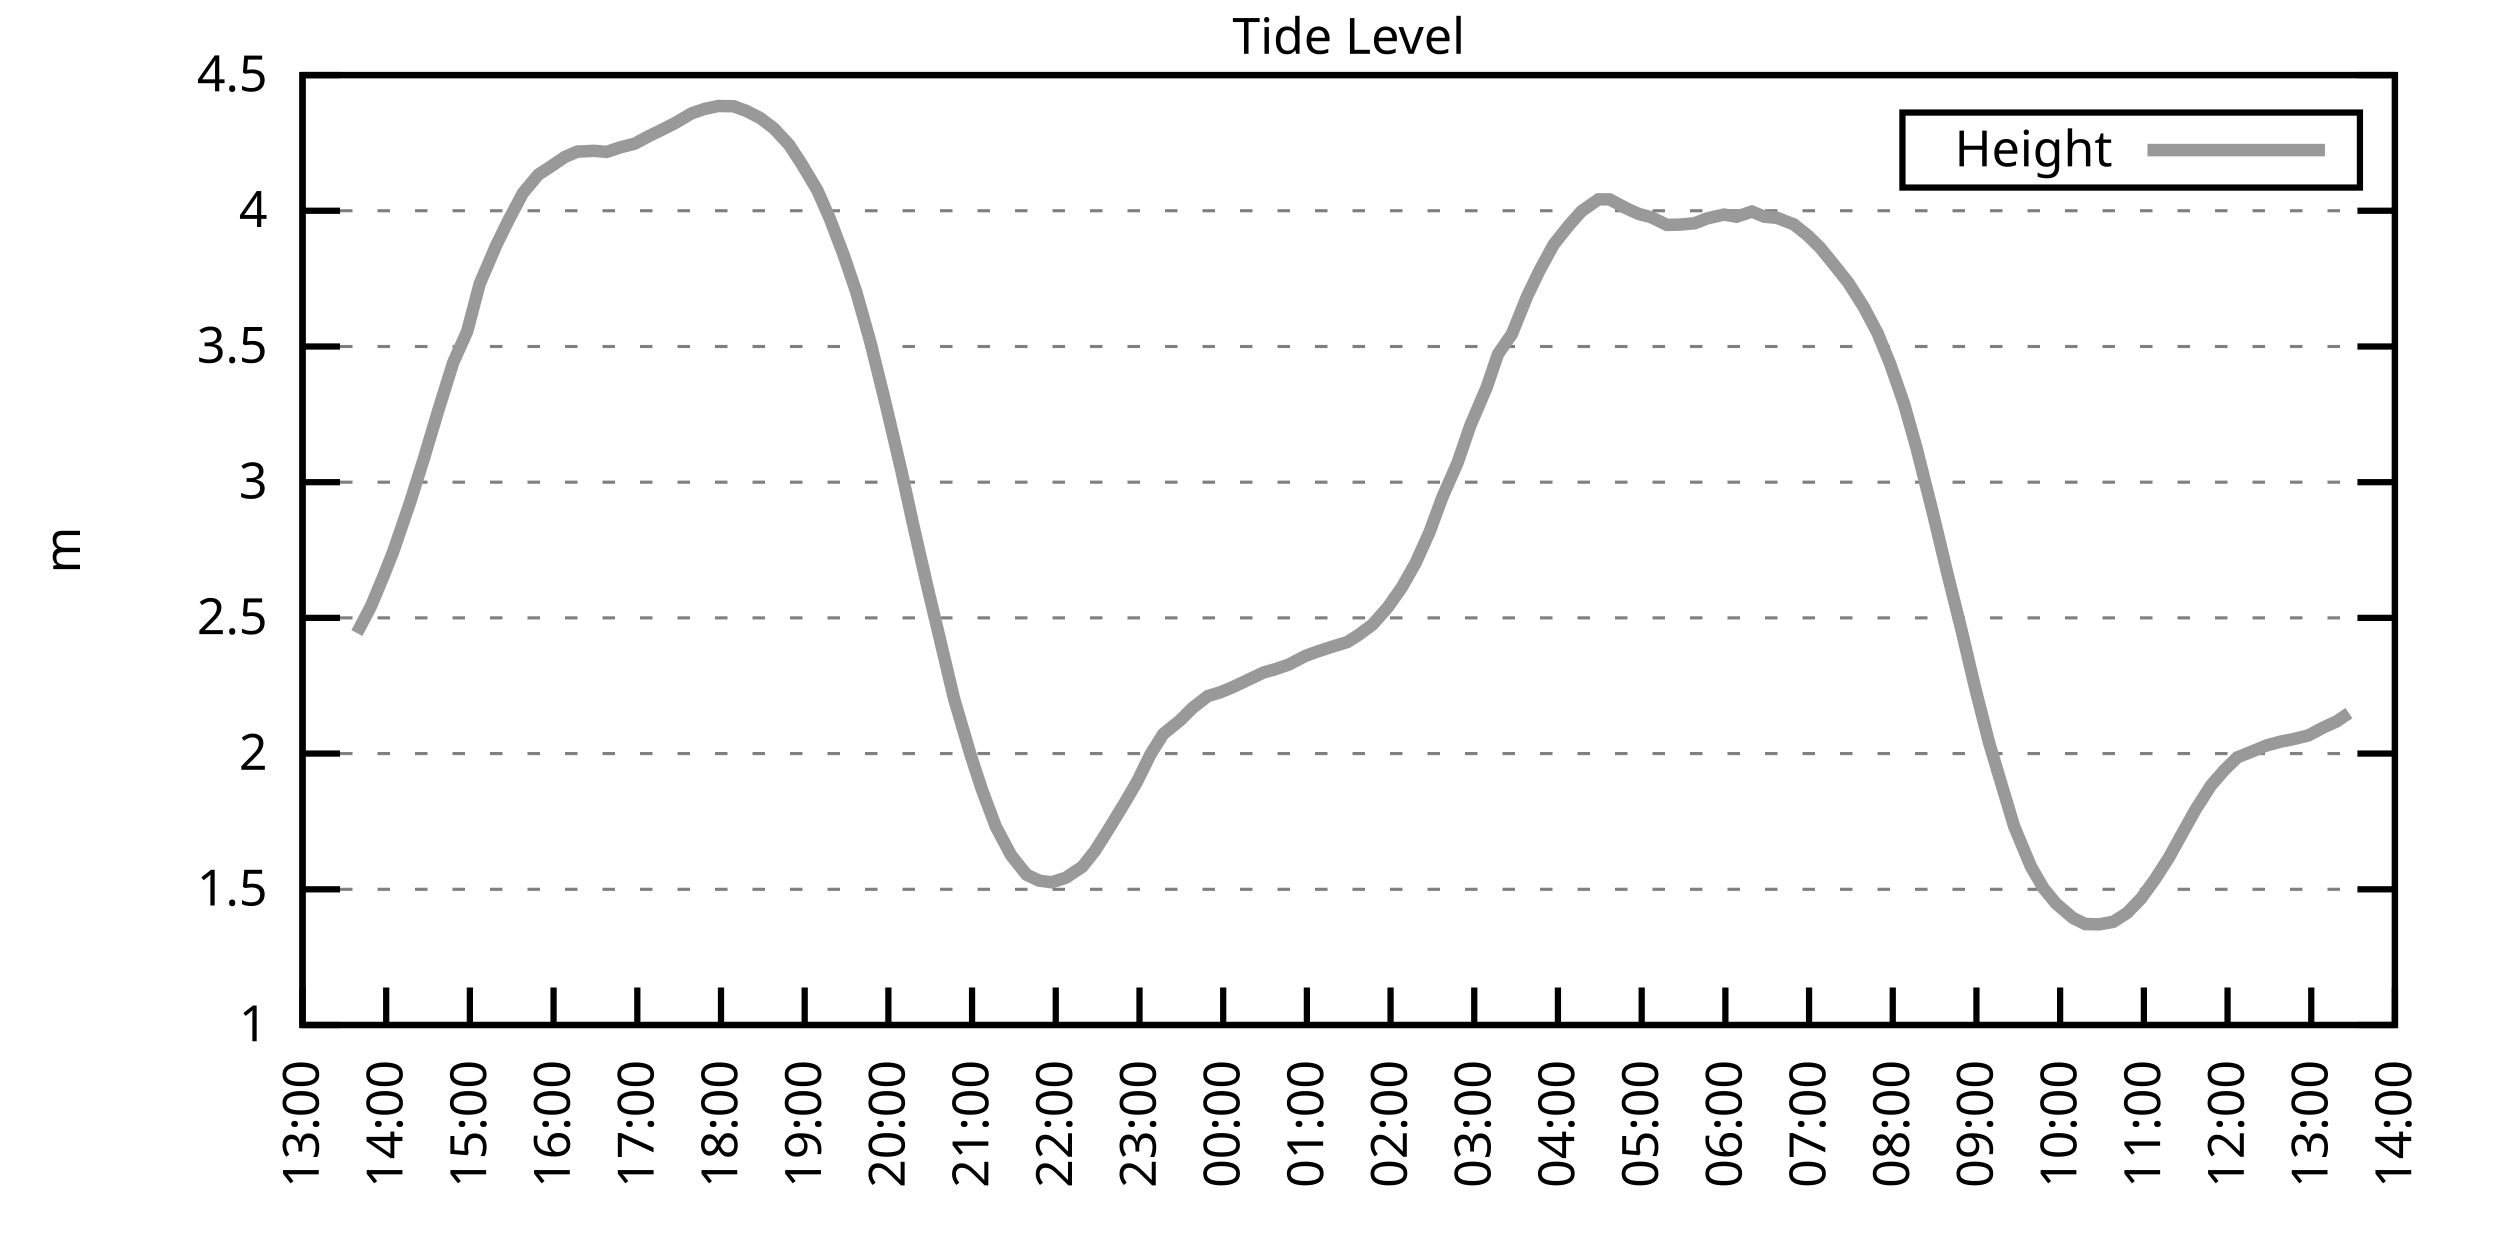
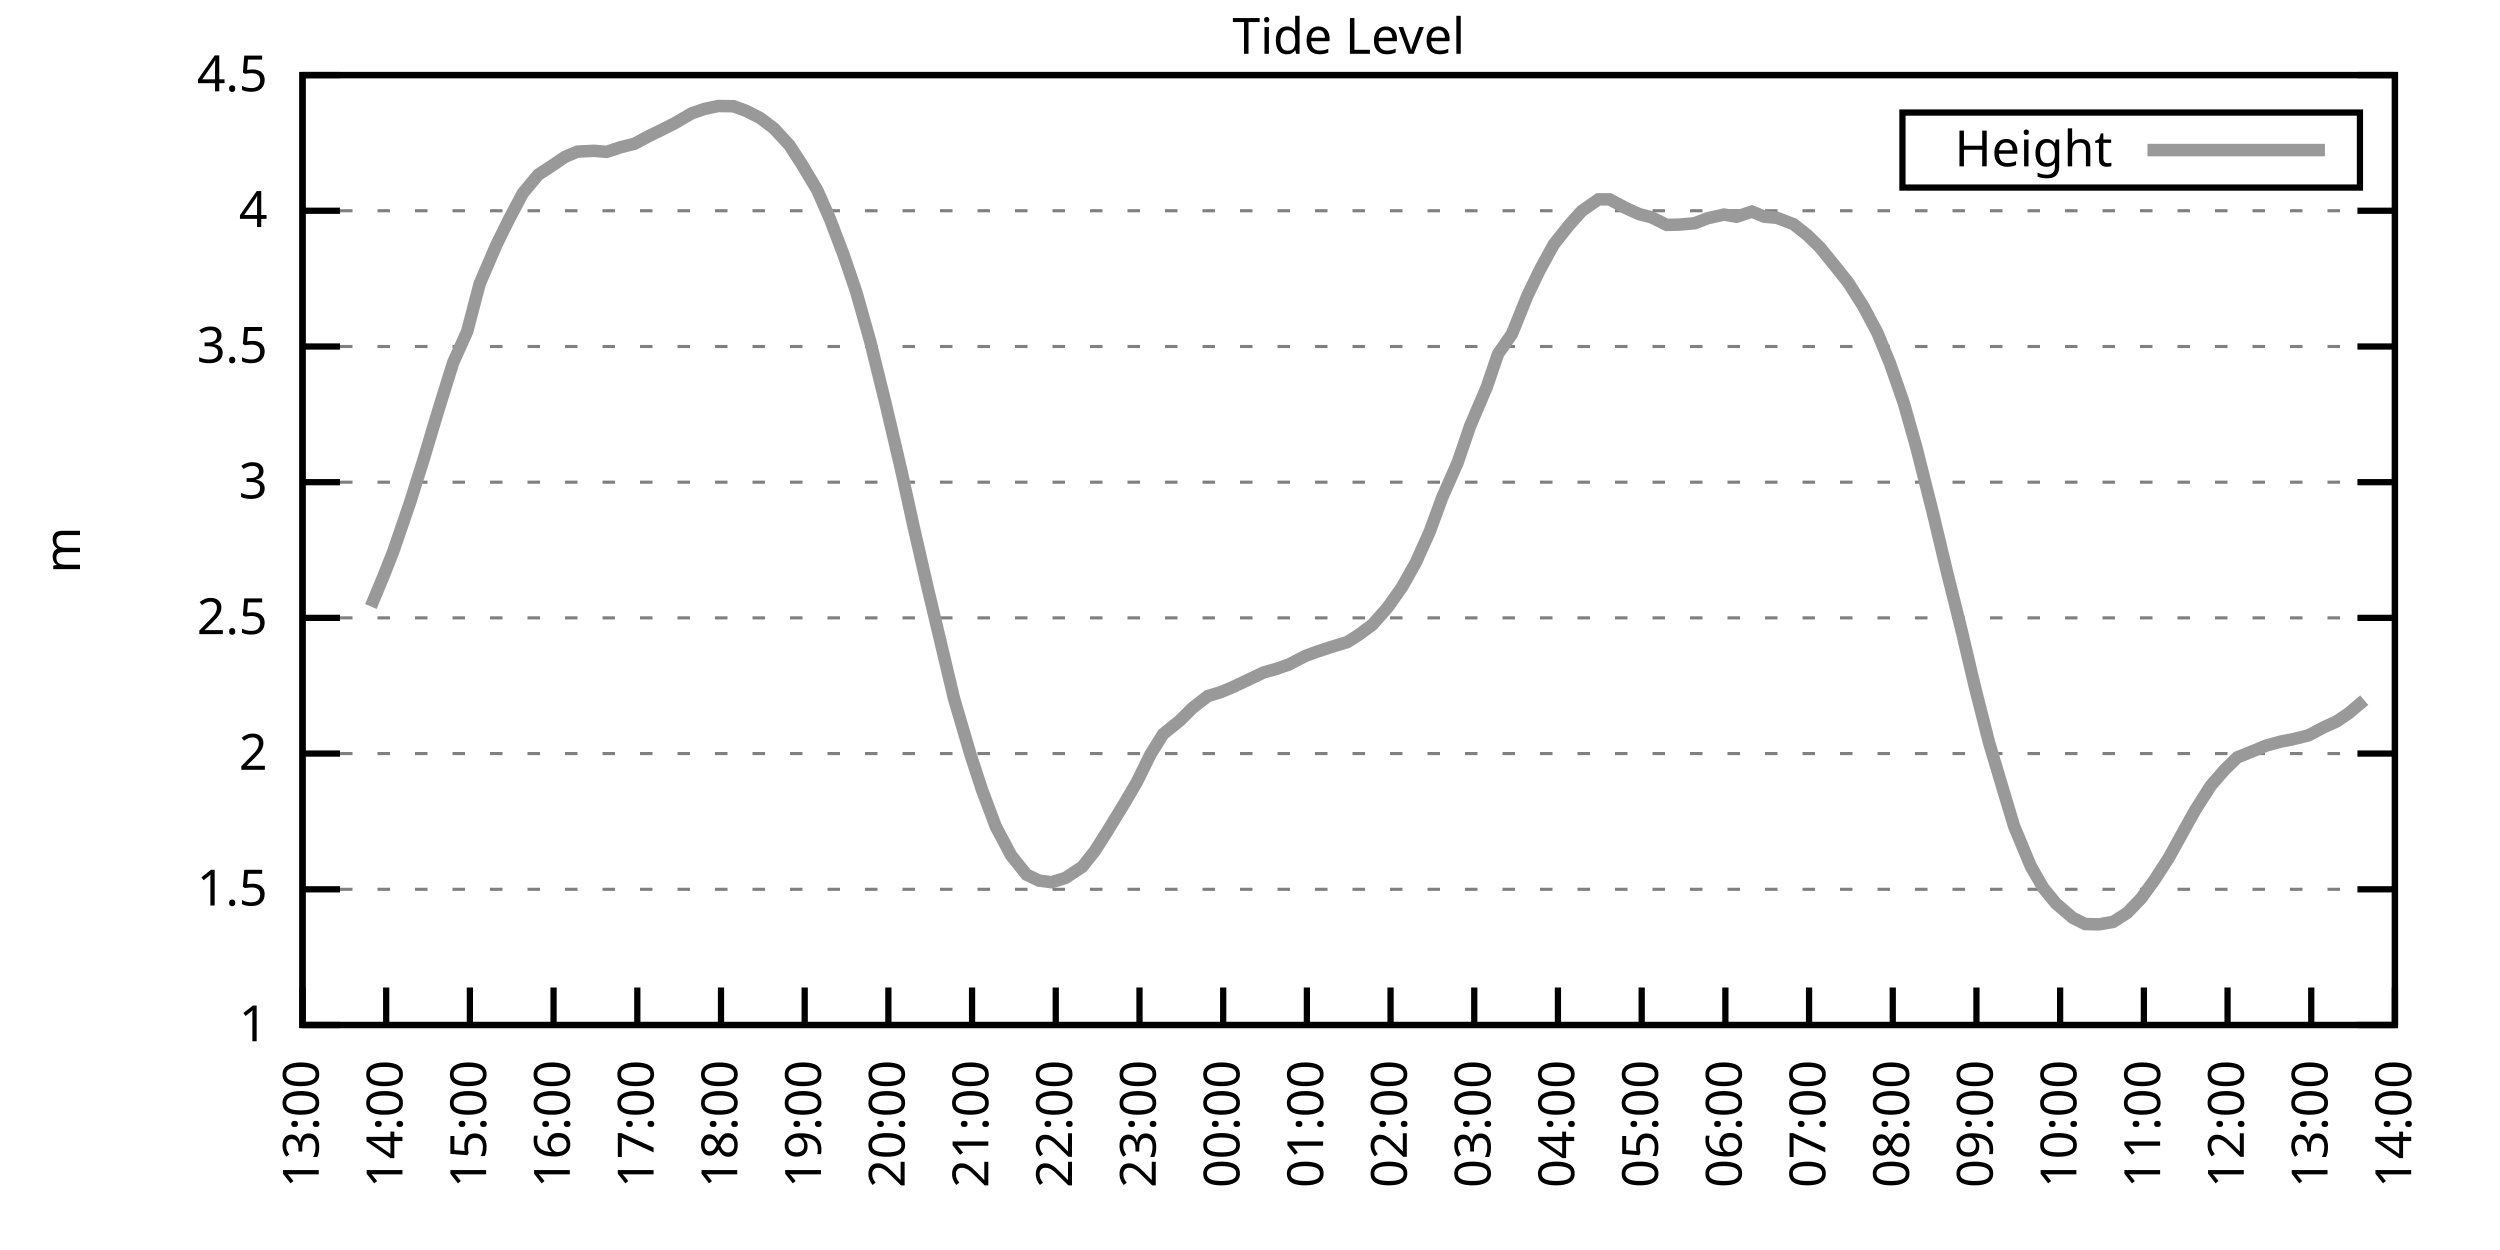
<svg xmlns="http://www.w3.org/2000/svg" xmlns:xlink="http://www.w3.org/1999/xlink" width="400" height="200" viewBox="0 0 400 200">
  <g id="gnuplot_canvas">
    <rect x="0" y="0" width="400" height="200" fill="none" />
    <defs>
      <circle id="gpDot" r="0.5" stroke-width="0.5" stroke="currentColor" />
      <path id="gpPt0" stroke-width="0.333" stroke="currentColor" d="M-1,0 h2 M0,-1 v2" />
      <path id="gpPt1" stroke-width="0.333" stroke="currentColor" d="M-1,-1 L1,1 M1,-1 L-1,1" />
      <path id="gpPt2" stroke-width="0.333" stroke="currentColor" d="M-1,0 L1,0 M0,-1 L0,1 M-1,-1 L1,1 M-1,1 L1,-1" />
      <rect id="gpPt3" stroke-width="0.333" stroke="currentColor" x="-1" y="-1" width="2" height="2" />
      <rect id="gpPt4" stroke-width="0.333" stroke="currentColor" fill="currentColor" x="-1" y="-1" width="2" height="2" />
      <circle id="gpPt5" stroke-width="0.333" stroke="currentColor" cx="0" cy="0" r="1" />
      <use xlink:href="#gpPt5" id="gpPt6" fill="currentColor" stroke="none" />
      <path id="gpPt7" stroke-width="0.333" stroke="currentColor" d="M0,-1.33 L-1.33,0.67 L1.33,0.67 z" />
      <use xlink:href="#gpPt7" id="gpPt8" fill="currentColor" stroke="none" />
      <use xlink:href="#gpPt7" id="gpPt9" stroke="currentColor" transform="rotate(180)" />
      <use xlink:href="#gpPt9" id="gpPt10" fill="currentColor" stroke="none" />
      <use xlink:href="#gpPt3" id="gpPt11" stroke="currentColor" transform="rotate(45)" />
      <use xlink:href="#gpPt11" id="gpPt12" fill="currentColor" stroke="none" />
      <path id="gpPt13" stroke-width="0.333" stroke="currentColor" d="M0,1.330 L1.265,0.411 L0.782,-1.067 L-0.782,-1.076 L-1.265,0.411 z" />
      <use xlink:href="#gpPt13" id="gpPt14" fill="currentColor" stroke="none" />
      <filter id="textbox" filterUnits="objectBoundingBox" x="0" y="0" height="1" width="1">
        <feFlood flood-color="white" flood-opacity="1" result="bgnd" />
        <feComposite in="SourceGraphic" in2="bgnd" operator="atop" />
      </filter>
      <filter id="greybox" filterUnits="objectBoundingBox" x="0" y="0" height="1" width="1">
        <feFlood flood-color="lightgrey" flood-opacity="1" result="grey" />
        <feComposite in="SourceGraphic" in2="grey" operator="atop" />
      </filter>
    </defs>
    <g fill="none" color="white" stroke="currentColor" stroke-width="1.00" stroke-linecap="butt" stroke-linejoin="miter">
</g>
    <g fill="none" color="black" stroke="currentColor" stroke-width="1.00" stroke-linecap="butt" stroke-linejoin="miter">
      <g stroke="none" shape-rendering="crispEdges">
        <polygon fill="rgb(255, 255, 255)" points="48.40,164.00 383.18,164.00 383.18,12.02 48.40,12.02 " />
      </g>
    </g>
    <g fill="none" color="black" stroke="currentColor" stroke-width="1.00" stroke-linecap="butt" stroke-linejoin="miter">
</g>
    <g fill="none" color="black" stroke="black" stroke-width="0.50" stroke-linecap="butt" stroke-linejoin="miter">
</g>
    <g fill="none" color="gray" stroke="currentColor" stroke-width="0.50" stroke-linecap="butt" stroke-linejoin="miter">
      <path stroke="gray" stroke-dasharray="2,4" class="gridline" d="M48.40,164.00 L383.19,164.00  " />
    </g>
    <g fill="none" color="gray" stroke="gray" stroke-width="1.00" stroke-linecap="butt" stroke-linejoin="miter">
</g>
    <g fill="none" color="black" stroke="currentColor" stroke-width="1.00" stroke-linecap="butt" stroke-linejoin="miter">
      <path stroke="black" d="M48.40,164.00 L54.40,164.00 M383.19,164.00 L377.19,164.00  " />
      <g transform="translate(42.80,166.60)" stroke="none" fill="black" font-family="Sans" font-size="8.00" text-anchor="end">
        <text>
          <tspan font-family="Sans"> 1</tspan>
        </text>
      </g>
    </g>
    <g fill="none" color="black" stroke="currentColor" stroke-width="1.00" stroke-linecap="butt" stroke-linejoin="miter">
</g>
    <g fill="none" color="black" stroke="black" stroke-width="0.50" stroke-linecap="butt" stroke-linejoin="miter">
</g>
    <g fill="none" color="gray" stroke="currentColor" stroke-width="0.50" stroke-linecap="butt" stroke-linejoin="miter">
      <path stroke="gray" stroke-dasharray="2,4" class="gridline" d="M48.40,142.29 L383.19,142.29  " />
    </g>
    <g fill="none" color="gray" stroke="gray" stroke-width="1.00" stroke-linecap="butt" stroke-linejoin="miter">
</g>
    <g fill="none" color="black" stroke="currentColor" stroke-width="1.00" stroke-linecap="butt" stroke-linejoin="miter">
      <path stroke="black" d="M48.40,142.29 L54.40,142.29 M383.19,142.29 L377.19,142.29  " />
      <g transform="translate(42.80,144.89)" stroke="none" fill="black" font-family="Sans" font-size="8.00" text-anchor="end">
        <text>
          <tspan font-family="Sans"> 1.5</tspan>
        </text>
      </g>
    </g>
    <g fill="none" color="black" stroke="currentColor" stroke-width="1.00" stroke-linecap="butt" stroke-linejoin="miter">
</g>
    <g fill="none" color="black" stroke="black" stroke-width="0.50" stroke-linecap="butt" stroke-linejoin="miter">
</g>
    <g fill="none" color="gray" stroke="currentColor" stroke-width="0.50" stroke-linecap="butt" stroke-linejoin="miter">
      <path stroke="gray" stroke-dasharray="2,4" class="gridline" d="M48.40,120.57 L383.19,120.57  " />
    </g>
    <g fill="none" color="gray" stroke="gray" stroke-width="1.00" stroke-linecap="butt" stroke-linejoin="miter">
</g>
    <g fill="none" color="black" stroke="currentColor" stroke-width="1.00" stroke-linecap="butt" stroke-linejoin="miter">
      <path stroke="black" d="M48.40,120.57 L54.40,120.57 M383.19,120.57 L377.19,120.57  " />
      <g transform="translate(42.80,123.17)" stroke="none" fill="black" font-family="Sans" font-size="8.00" text-anchor="end">
        <text>
          <tspan font-family="Sans"> 2</tspan>
        </text>
      </g>
    </g>
    <g fill="none" color="black" stroke="currentColor" stroke-width="1.00" stroke-linecap="butt" stroke-linejoin="miter">
</g>
    <g fill="none" color="black" stroke="black" stroke-width="0.50" stroke-linecap="butt" stroke-linejoin="miter">
</g>
    <g fill="none" color="gray" stroke="currentColor" stroke-width="0.50" stroke-linecap="butt" stroke-linejoin="miter">
      <path stroke="gray" stroke-dasharray="2,4" class="gridline" d="M48.40,98.86 L383.19,98.86  " />
    </g>
    <g fill="none" color="gray" stroke="gray" stroke-width="1.00" stroke-linecap="butt" stroke-linejoin="miter">
</g>
    <g fill="none" color="black" stroke="currentColor" stroke-width="1.00" stroke-linecap="butt" stroke-linejoin="miter">
      <path stroke="black" d="M48.40,98.86 L54.40,98.86 M383.19,98.86 L377.19,98.86  " />
      <g transform="translate(42.80,101.46)" stroke="none" fill="black" font-family="Sans" font-size="8.00" text-anchor="end">
        <text>
          <tspan font-family="Sans"> 2.5</tspan>
        </text>
      </g>
    </g>
    <g fill="none" color="black" stroke="currentColor" stroke-width="1.00" stroke-linecap="butt" stroke-linejoin="miter">
</g>
    <g fill="none" color="black" stroke="black" stroke-width="0.50" stroke-linecap="butt" stroke-linejoin="miter">
</g>
    <g fill="none" color="gray" stroke="currentColor" stroke-width="0.50" stroke-linecap="butt" stroke-linejoin="miter">
      <path stroke="gray" stroke-dasharray="2,4" class="gridline" d="M48.40,77.15 L383.19,77.15  " />
    </g>
    <g fill="none" color="gray" stroke="gray" stroke-width="1.00" stroke-linecap="butt" stroke-linejoin="miter">
</g>
    <g fill="none" color="black" stroke="currentColor" stroke-width="1.00" stroke-linecap="butt" stroke-linejoin="miter">
      <path stroke="black" d="M48.40,77.15 L54.40,77.15 M383.19,77.15 L377.19,77.15  " />
      <g transform="translate(42.80,79.75)" stroke="none" fill="black" font-family="Sans" font-size="8.00" text-anchor="end">
        <text>
          <tspan font-family="Sans"> 3</tspan>
        </text>
      </g>
    </g>
    <g fill="none" color="black" stroke="currentColor" stroke-width="1.00" stroke-linecap="butt" stroke-linejoin="miter">
</g>
    <g fill="none" color="black" stroke="black" stroke-width="0.50" stroke-linecap="butt" stroke-linejoin="miter">
</g>
    <g fill="none" color="gray" stroke="currentColor" stroke-width="0.50" stroke-linecap="butt" stroke-linejoin="miter">
      <path stroke="gray" stroke-dasharray="2,4" class="gridline" d="M48.40,55.44 L383.19,55.44  " />
    </g>
    <g fill="none" color="gray" stroke="gray" stroke-width="1.00" stroke-linecap="butt" stroke-linejoin="miter">
</g>
    <g fill="none" color="black" stroke="currentColor" stroke-width="1.00" stroke-linecap="butt" stroke-linejoin="miter">
      <path stroke="black" d="M48.40,55.44 L54.40,55.44 M383.19,55.44 L377.19,55.44  " />
      <g transform="translate(42.80,58.04)" stroke="none" fill="black" font-family="Sans" font-size="8.00" text-anchor="end">
        <text>
          <tspan font-family="Sans"> 3.5</tspan>
        </text>
      </g>
    </g>
    <g fill="none" color="black" stroke="currentColor" stroke-width="1.00" stroke-linecap="butt" stroke-linejoin="miter">
</g>
    <g fill="none" color="black" stroke="black" stroke-width="0.50" stroke-linecap="butt" stroke-linejoin="miter">
</g>
    <g fill="none" color="gray" stroke="currentColor" stroke-width="0.50" stroke-linecap="butt" stroke-linejoin="miter">
      <path stroke="gray" stroke-dasharray="2,4" class="gridline" d="M48.40,33.72 L383.19,33.72  " />
    </g>
    <g fill="none" color="gray" stroke="gray" stroke-width="1.00" stroke-linecap="butt" stroke-linejoin="miter">
</g>
    <g fill="none" color="black" stroke="currentColor" stroke-width="1.00" stroke-linecap="butt" stroke-linejoin="miter">
      <path stroke="black" d="M48.40,33.72 L54.40,33.72 M383.19,33.72 L377.19,33.72  " />
      <g transform="translate(42.80,36.32)" stroke="none" fill="black" font-family="Sans" font-size="8.00" text-anchor="end">
        <text>
          <tspan font-family="Sans"> 4</tspan>
        </text>
      </g>
    </g>
    <g fill="none" color="black" stroke="currentColor" stroke-width="1.00" stroke-linecap="butt" stroke-linejoin="miter">
</g>
    <g fill="none" color="black" stroke="black" stroke-width="0.50" stroke-linecap="butt" stroke-linejoin="miter">
</g>
    <g fill="none" color="gray" stroke="currentColor" stroke-width="0.50" stroke-linecap="butt" stroke-linejoin="miter">
      <path stroke="gray" stroke-dasharray="2,4" class="gridline" d="M48.40,12.01 L383.19,12.01  " />
    </g>
    <g fill="none" color="gray" stroke="gray" stroke-width="1.00" stroke-linecap="butt" stroke-linejoin="miter">
</g>
    <g fill="none" color="black" stroke="currentColor" stroke-width="1.00" stroke-linecap="butt" stroke-linejoin="miter">
      <path stroke="black" d="M48.40,12.01 L54.40,12.01 M383.19,12.01 L377.19,12.01  " />
      <g transform="translate(42.80,14.61)" stroke="none" fill="black" font-family="Sans" font-size="8.00" text-anchor="end">
        <text>
          <tspan font-family="Sans"> 4.5</tspan>
        </text>
      </g>
    </g>
    <g fill="none" color="black" stroke="currentColor" stroke-width="1.00" stroke-linecap="butt" stroke-linejoin="miter">
      <path stroke="black" d="M48.40,164.00 L48.40,158.00  " />
      <g transform="translate(51.00,169.60) rotate(270.00)" stroke="none" fill="black" font-family="Sans" font-size="8.00" text-anchor="end">
        <text>
          <tspan font-family="Sans">13:00</tspan>
        </text>
      </g>
    </g>
    <g fill="none" color="black" stroke="currentColor" stroke-width="1.00" stroke-linecap="butt" stroke-linejoin="miter">
      <path stroke="black" d="M61.79,164.00 L61.79,158.00  " />
      <g transform="translate(64.39,169.60) rotate(270.00)" stroke="none" fill="black" font-family="Sans" font-size="8.00" text-anchor="end">
        <text>
          <tspan font-family="Sans">14:00</tspan>
        </text>
      </g>
    </g>
    <g fill="none" color="black" stroke="currentColor" stroke-width="1.00" stroke-linecap="butt" stroke-linejoin="miter">
      <path stroke="black" d="M75.18,164.00 L75.18,158.00  " />
      <g transform="translate(77.78,169.60) rotate(270.00)" stroke="none" fill="black" font-family="Sans" font-size="8.00" text-anchor="end">
        <text>
          <tspan font-family="Sans">15:00</tspan>
        </text>
      </g>
    </g>
    <g fill="none" color="black" stroke="currentColor" stroke-width="1.00" stroke-linecap="butt" stroke-linejoin="miter">
      <path stroke="black" d="M88.57,164.00 L88.57,158.00  " />
      <g transform="translate(91.17,169.60) rotate(270.00)" stroke="none" fill="black" font-family="Sans" font-size="8.00" text-anchor="end">
        <text>
          <tspan font-family="Sans">16:00</tspan>
        </text>
      </g>
    </g>
    <g fill="none" color="black" stroke="currentColor" stroke-width="1.00" stroke-linecap="butt" stroke-linejoin="miter">
      <path stroke="black" d="M101.97,164.00 L101.97,158.00  " />
      <g transform="translate(104.57,169.60) rotate(270.00)" stroke="none" fill="black" font-family="Sans" font-size="8.00" text-anchor="end">
        <text>
          <tspan font-family="Sans">17:00</tspan>
        </text>
      </g>
    </g>
    <g fill="none" color="black" stroke="currentColor" stroke-width="1.00" stroke-linecap="butt" stroke-linejoin="miter">
      <path stroke="black" d="M115.36,164.00 L115.36,158.00  " />
      <g transform="translate(117.96,169.60) rotate(270.00)" stroke="none" fill="black" font-family="Sans" font-size="8.00" text-anchor="end">
        <text>
          <tspan font-family="Sans">18:00</tspan>
        </text>
      </g>
    </g>
    <g fill="none" color="black" stroke="currentColor" stroke-width="1.00" stroke-linecap="butt" stroke-linejoin="miter">
      <path stroke="black" d="M128.75,164.00 L128.75,158.00  " />
      <g transform="translate(131.35,169.60) rotate(270.00)" stroke="none" fill="black" font-family="Sans" font-size="8.00" text-anchor="end">
        <text>
          <tspan font-family="Sans">19:00</tspan>
        </text>
      </g>
    </g>
    <g fill="none" color="black" stroke="currentColor" stroke-width="1.00" stroke-linecap="butt" stroke-linejoin="miter">
      <path stroke="black" d="M142.14,164.00 L142.14,158.00  " />
      <g transform="translate(144.74,169.60) rotate(270.00)" stroke="none" fill="black" font-family="Sans" font-size="8.00" text-anchor="end">
        <text>
          <tspan font-family="Sans">20:00</tspan>
        </text>
      </g>
    </g>
    <g fill="none" color="black" stroke="currentColor" stroke-width="1.00" stroke-linecap="butt" stroke-linejoin="miter">
      <path stroke="black" d="M155.53,164.00 L155.53,158.00  " />
      <g transform="translate(158.13,169.60) rotate(270.00)" stroke="none" fill="black" font-family="Sans" font-size="8.00" text-anchor="end">
        <text>
          <tspan font-family="Sans">21:00</tspan>
        </text>
      </g>
    </g>
    <g fill="none" color="black" stroke="currentColor" stroke-width="1.00" stroke-linecap="butt" stroke-linejoin="miter">
      <path stroke="black" d="M168.92,164.00 L168.92,158.00  " />
      <g transform="translate(171.52,169.60) rotate(270.00)" stroke="none" fill="black" font-family="Sans" font-size="8.00" text-anchor="end">
        <text>
          <tspan font-family="Sans">22:00</tspan>
        </text>
      </g>
    </g>
    <g fill="none" color="black" stroke="currentColor" stroke-width="1.00" stroke-linecap="butt" stroke-linejoin="miter">
      <path stroke="black" d="M182.32,164.00 L182.32,158.00  " />
      <g transform="translate(184.92,169.60) rotate(270.00)" stroke="none" fill="black" font-family="Sans" font-size="8.00" text-anchor="end">
        <text>
          <tspan font-family="Sans">23:00</tspan>
        </text>
      </g>
    </g>
    <g fill="none" color="black" stroke="currentColor" stroke-width="1.00" stroke-linecap="butt" stroke-linejoin="miter">
      <path stroke="black" d="M195.71,164.00 L195.71,158.00  " />
      <g transform="translate(198.31,169.60) rotate(270.00)" stroke="none" fill="black" font-family="Sans" font-size="8.00" text-anchor="end">
        <text>
          <tspan font-family="Sans">00:00</tspan>
        </text>
      </g>
    </g>
    <g fill="none" color="black" stroke="currentColor" stroke-width="1.00" stroke-linecap="butt" stroke-linejoin="miter">
      <path stroke="black" d="M209.10,164.00 L209.10,158.00  " />
      <g transform="translate(211.70,169.60) rotate(270.00)" stroke="none" fill="black" font-family="Sans" font-size="8.00" text-anchor="end">
        <text>
          <tspan font-family="Sans">01:00</tspan>
        </text>
      </g>
    </g>
    <g fill="none" color="black" stroke="currentColor" stroke-width="1.00" stroke-linecap="butt" stroke-linejoin="miter">
      <path stroke="black" d="M222.49,164.00 L222.49,158.00  " />
      <g transform="translate(225.09,169.60) rotate(270.00)" stroke="none" fill="black" font-family="Sans" font-size="8.00" text-anchor="end">
        <text>
          <tspan font-family="Sans">02:00</tspan>
        </text>
      </g>
    </g>
    <g fill="none" color="black" stroke="currentColor" stroke-width="1.00" stroke-linecap="butt" stroke-linejoin="miter">
      <path stroke="black" d="M235.88,164.00 L235.88,158.00  " />
      <g transform="translate(238.48,169.60) rotate(270.00)" stroke="none" fill="black" font-family="Sans" font-size="8.00" text-anchor="end">
        <text>
          <tspan font-family="Sans">03:00</tspan>
        </text>
      </g>
    </g>
    <g fill="none" color="black" stroke="currentColor" stroke-width="1.00" stroke-linecap="butt" stroke-linejoin="miter">
      <path stroke="black" d="M249.27,164.00 L249.27,158.00  " />
      <g transform="translate(251.87,169.60) rotate(270.00)" stroke="none" fill="black" font-family="Sans" font-size="8.00" text-anchor="end">
        <text>
          <tspan font-family="Sans">04:00</tspan>
        </text>
      </g>
    </g>
    <g fill="none" color="black" stroke="currentColor" stroke-width="1.00" stroke-linecap="butt" stroke-linejoin="miter">
      <path stroke="black" d="M262.67,164.00 L262.67,158.00  " />
      <g transform="translate(265.27,169.60) rotate(270.00)" stroke="none" fill="black" font-family="Sans" font-size="8.00" text-anchor="end">
        <text>
          <tspan font-family="Sans">05:00</tspan>
        </text>
      </g>
    </g>
    <g fill="none" color="black" stroke="currentColor" stroke-width="1.00" stroke-linecap="butt" stroke-linejoin="miter">
      <path stroke="black" d="M276.06,164.00 L276.06,158.00  " />
      <g transform="translate(278.66,169.60) rotate(270.00)" stroke="none" fill="black" font-family="Sans" font-size="8.00" text-anchor="end">
        <text>
          <tspan font-family="Sans">06:00</tspan>
        </text>
      </g>
    </g>
    <g fill="none" color="black" stroke="currentColor" stroke-width="1.00" stroke-linecap="butt" stroke-linejoin="miter">
      <path stroke="black" d="M289.45,164.00 L289.45,158.00  " />
      <g transform="translate(292.05,169.60) rotate(270.00)" stroke="none" fill="black" font-family="Sans" font-size="8.00" text-anchor="end">
        <text>
          <tspan font-family="Sans">07:00</tspan>
        </text>
      </g>
    </g>
    <g fill="none" color="black" stroke="currentColor" stroke-width="1.00" stroke-linecap="butt" stroke-linejoin="miter">
      <path stroke="black" d="M302.84,164.00 L302.84,158.00  " />
      <g transform="translate(305.44,169.60) rotate(270.00)" stroke="none" fill="black" font-family="Sans" font-size="8.00" text-anchor="end">
        <text>
          <tspan font-family="Sans">08:00</tspan>
        </text>
      </g>
    </g>
    <g fill="none" color="black" stroke="currentColor" stroke-width="1.00" stroke-linecap="butt" stroke-linejoin="miter">
      <path stroke="black" d="M316.23,164.00 L316.23,158.00  " />
      <g transform="translate(318.83,169.60) rotate(270.00)" stroke="none" fill="black" font-family="Sans" font-size="8.00" text-anchor="end">
        <text>
          <tspan font-family="Sans">09:00</tspan>
        </text>
      </g>
    </g>
    <g fill="none" color="black" stroke="currentColor" stroke-width="1.00" stroke-linecap="butt" stroke-linejoin="miter">
      <path stroke="black" d="M329.62,164.00 L329.62,158.00  " />
      <g transform="translate(332.22,169.60) rotate(270.00)" stroke="none" fill="black" font-family="Sans" font-size="8.00" text-anchor="end">
        <text>
          <tspan font-family="Sans">10:00</tspan>
        </text>
      </g>
    </g>
    <g fill="none" color="black" stroke="currentColor" stroke-width="1.00" stroke-linecap="butt" stroke-linejoin="miter">
      <path stroke="black" d="M343.02,164.00 L343.02,158.00  " />
      <g transform="translate(345.62,169.60) rotate(270.00)" stroke="none" fill="black" font-family="Sans" font-size="8.00" text-anchor="end">
        <text>
          <tspan font-family="Sans">11:00</tspan>
        </text>
      </g>
    </g>
    <g fill="none" color="black" stroke="currentColor" stroke-width="1.00" stroke-linecap="butt" stroke-linejoin="miter">
      <path stroke="black" d="M356.41,164.00 L356.41,158.00  " />
      <g transform="translate(359.01,169.60) rotate(270.00)" stroke="none" fill="black" font-family="Sans" font-size="8.00" text-anchor="end">
        <text>
          <tspan font-family="Sans">12:00</tspan>
        </text>
      </g>
    </g>
    <g fill="none" color="black" stroke="currentColor" stroke-width="1.00" stroke-linecap="butt" stroke-linejoin="miter">
      <path stroke="black" d="M369.80,164.00 L369.80,158.00  " />
      <g transform="translate(372.40,169.60) rotate(270.00)" stroke="none" fill="black" font-family="Sans" font-size="8.00" text-anchor="end">
        <text>
          <tspan font-family="Sans">13:00</tspan>
        </text>
      </g>
    </g>
    <g fill="none" color="black" stroke="currentColor" stroke-width="1.00" stroke-linecap="butt" stroke-linejoin="miter">
      <path stroke="black" d="M383.19,164.00 L383.19,158.00  " />
      <g transform="translate(385.79,169.60) rotate(270.00)" stroke="none" fill="black" font-family="Sans" font-size="8.00" text-anchor="end">
        <text>
          <tspan font-family="Sans">14:00</tspan>
        </text>
      </g>
    </g>
    <g fill="none" color="black" stroke="currentColor" stroke-width="1.00" stroke-linecap="butt" stroke-linejoin="miter">
</g>
    <g fill="none" color="black" stroke="currentColor" stroke-width="1.00" stroke-linecap="butt" stroke-linejoin="miter">
      <path stroke="black" d="M48.40,12.01 L48.40,164.00 L383.19,164.00 L383.19,12.01 L48.40,12.01 Z  " />
    </g>
    <g fill="none" color="black" stroke="currentColor" stroke-width="1.00" stroke-linecap="butt" stroke-linejoin="miter">
</g>
    <g fill="none" color="black" stroke="currentColor" stroke-width="1.00" stroke-linecap="butt" stroke-linejoin="miter">
      <path stroke="black" d="M304.39,30.01 L304.39,18.01 L377.59,18.01 L377.59,30.01 L304.39,30.01 Z  " />
    </g>
    <g id="Tide_level_plot_1">
      <g fill="none" color="white" stroke="black" stroke-width="2.00" stroke-linecap="butt" stroke-linejoin="miter">
</g>
      <g fill="none" color="black" stroke="currentColor" stroke-width="2.00" stroke-linecap="butt" stroke-linejoin="miter">
        <g transform="translate(337.99,26.61)" stroke="none" fill="black" font-family="Sans" font-size="8.00" text-anchor="end">
          <text>
            <tspan font-family="Sans">Height</tspan>
          </text>
        </g>
      </g>
      <g fill="none" color="black" stroke="currentColor" stroke-width="2.00" stroke-linecap="butt" stroke-linejoin="miter">
-         <path stroke="rgb(153, 153, 153)" d="M343.59,24.01 L371.99,24.01 M57.10,101.29 L59.34,97.04 L61.35,92.22 L62.91,88.27 L65.59,80.45 L67.82,73.37   L70.05,65.90 L72.50,58.04 L74.74,53.05 L76.75,45.40 L79.42,39.19 L81.43,35.11 L83.66,30.90 L86.12,27.95   L88.13,26.64 L90.36,25.12 L92.37,24.26 L95.05,24.13 L97.06,24.30 L99.29,23.56 L101.52,23.00 L103.98,21.69   L105.76,20.83 L107.99,19.70 L110.67,18.13 L112.68,17.44 L114.91,16.96 L117.37,17.00 L119.38,17.74 L121.61,18.87   L123.84,20.56 L126.29,23.21 L128.30,26.30 L130.76,30.42 L132.77,34.98 L135.00,40.84 L137.01,46.75 L139.24,54.65   L141.69,64.56 L144.15,75.02 L146.16,84.18 L148.39,93.91 L150.62,103.25 L152.63,111.72 L155.31,120.83 L157.10,126.31   L159.33,132.26 L161.78,136.86 L164.24,139.94 L166.25,140.90 L168.25,141.16 L170.49,140.46 L173.17,138.68 L175.17,136.16   L177.18,132.99 L179.86,128.61 L181.87,125.18 L184.10,120.66 L186.11,117.45 L188.79,115.28 L190.80,113.28 L193.25,111.37   L195.26,110.76 L197.27,109.93 L202.18,107.59 L204.19,107.03 L206.20,106.33 L208.88,104.94 L210.66,104.29 L212.89,103.55   L215.57,102.73 L217.36,101.60 L219.59,99.95 L222.04,97.17 L224.28,94.00 L226.51,90.05 L228.74,85.10 L230.75,79.62   L233.20,74.07 L235.21,68.20 L237.89,61.91 L239.68,56.65 L241.91,53.44 L244.36,47.36 L246.37,43.19 L248.60,39.11   L251.06,36.02 L253.07,33.77 L255.75,31.90 L257.53,31.90 L260.21,33.33 L262.22,34.24 L264.23,34.77 L266.68,35.98   L268.69,35.94 L271.15,35.72 L273.16,34.94 L275.83,34.33 L277.84,34.68 L280.30,33.85 L282.31,34.68 L284.32,34.85   L286.99,35.89 L289.23,37.67 L291.23,39.63 L293.69,42.67 L295.70,45.19 L298.15,49.05 L300.39,53.26 L302.39,58.13   L304.63,64.56 L306.63,71.63 L309.31,82.27 L311.54,91.61 L313.78,100.56 L316.01,110.02 L318.24,118.79 L320.25,125.52   L322.26,132.21 L324.94,138.64 L326.95,142.11 L328.95,144.55 L331.63,146.85 L333.64,147.85 L335.87,147.89 L338.10,147.50   L340.34,146.07 L342.57,143.76 L344.80,140.68 L347.03,137.21 L349.26,133.17 L351.27,129.56 L353.73,125.70 L355.96,123.14   L357.97,121.18 L360.65,120.10 L362.66,119.27 L364.89,118.66 L366.90,118.27 L369.35,117.66 L371.81,116.36 L373.82,115.45   L375.82,114.10  " />
+         <path stroke="rgb(153, 153, 153)" d="M343.59,24.01 L371.99,24.01 M59.34,97.04 L61.35,92.22 L62.91,88.27 L65.59,80.45 L67.82,73.37 L70.05,65.90   L72.50,58.04 L74.74,53.05 L76.75,45.40 L79.42,39.19 L81.43,35.11 L83.66,30.90 L86.12,27.95 L88.13,26.64   L90.36,25.12 L92.37,24.26 L95.05,24.13 L97.06,24.30 L99.29,23.56 L101.52,23.00 L103.98,21.69 L105.76,20.83   L107.99,19.70 L110.67,18.13 L112.68,17.44 L114.91,16.96 L117.37,17.00 L119.38,17.74 L121.61,18.87 L123.84,20.56   L126.29,23.21 L128.30,26.30 L130.76,30.42 L132.77,34.98 L135.00,40.84 L137.01,46.75 L139.24,54.65 L141.69,64.56   L144.15,75.02 L146.16,84.18 L148.39,93.91 L150.62,103.25 L152.63,111.72 L155.31,120.83 L157.10,126.31 L159.33,132.26   L161.78,136.86 L164.24,139.94 L166.25,140.90 L168.25,141.16 L170.49,140.46 L173.17,138.68 L175.17,136.16 L177.18,132.99   L179.86,128.61 L181.87,125.18 L184.10,120.66 L186.11,117.45 L188.79,115.28 L190.80,113.28 L193.25,111.37 L195.26,110.76   L197.27,109.93 L202.18,107.59 L204.19,107.03 L206.20,106.33 L208.88,104.94 L210.66,104.29 L212.89,103.55 L215.57,102.73   L217.36,101.60 L219.59,99.95 L222.04,97.17 L224.28,94.00 L226.51,90.05 L228.74,85.10 L230.75,79.62 L233.20,74.07   L235.21,68.20 L237.89,61.91 L239.68,56.65 L241.91,53.44 L244.36,47.36 L246.37,43.19 L248.60,39.11 L251.06,36.02   L253.07,33.77 L255.75,31.90 L257.53,31.90 L260.21,33.33 L262.22,34.24 L264.23,34.77 L266.68,35.98 L268.69,35.94   L271.15,35.72 L273.16,34.94 L275.83,34.33 L277.84,34.68 L280.30,33.85 L282.31,34.68 L284.32,34.85 L286.99,35.89   L289.23,37.67 L291.23,39.63 L293.69,42.67 L295.70,45.19 L298.15,49.05 L300.39,53.26 L302.39,58.13 L304.63,64.56   L306.63,71.63 L309.31,82.27 L311.54,91.61 L313.78,100.56 L316.01,110.02 L318.24,118.79 L320.25,125.52 L322.26,132.21   L324.94,138.64 L326.95,142.11 L328.95,144.55 L331.63,146.85 L333.64,147.85 L335.87,147.89 L338.10,147.50 L340.34,146.07   L342.57,143.76 L344.80,140.68 L347.03,137.21 L349.26,133.17 L351.27,129.56 L353.73,125.70 L355.96,123.14 L357.97,121.18   L360.65,120.10 L362.66,119.27 L364.89,118.66 L366.90,118.27 L369.35,117.66 L371.81,116.36 L373.82,115.45 L375.82,114.10   L378.28,112.02  " />
      </g>
    </g>
    <g fill="none" color="black" stroke="currentColor" stroke-width="2.00" stroke-linecap="butt" stroke-linejoin="miter">
</g>
    <g fill="none" color="black" stroke="black" stroke-width="1.00" stroke-linecap="butt" stroke-linejoin="miter">
</g>
    <g fill="none" color="black" stroke="currentColor" stroke-width="1.00" stroke-linecap="butt" stroke-linejoin="miter">
      <path stroke="black" d="M48.40,12.01 L48.40,164.00 L383.19,164.00 L383.19,12.01 L48.40,12.01 Z  " />
      <g transform="translate(12.80,88.01) rotate(270.00)" stroke="none" fill="black" font-family="Sans" font-size="8.00" text-anchor="middle">
        <text>
          <tspan font-family="Sans">m</tspan>
        </text>
      </g>
    </g>
    <g fill="none" color="black" stroke="currentColor" stroke-width="1.00" stroke-linecap="butt" stroke-linejoin="miter">
</g>
    <g fill="none" color="black" stroke="currentColor" stroke-width="1.00" stroke-linecap="butt" stroke-linejoin="miter">
      <g transform="translate(215.79,8.61)" stroke="none" fill="black" font-family="Sans" font-size="8.00" text-anchor="middle">
        <text>
          <tspan font-family="Sans">Tide Level</tspan>
        </text>
      </g>
    </g>
    <g fill="none" color="black" stroke="currentColor" stroke-width="1.00" stroke-linecap="butt" stroke-linejoin="miter">
</g>
  </g>
</svg>
